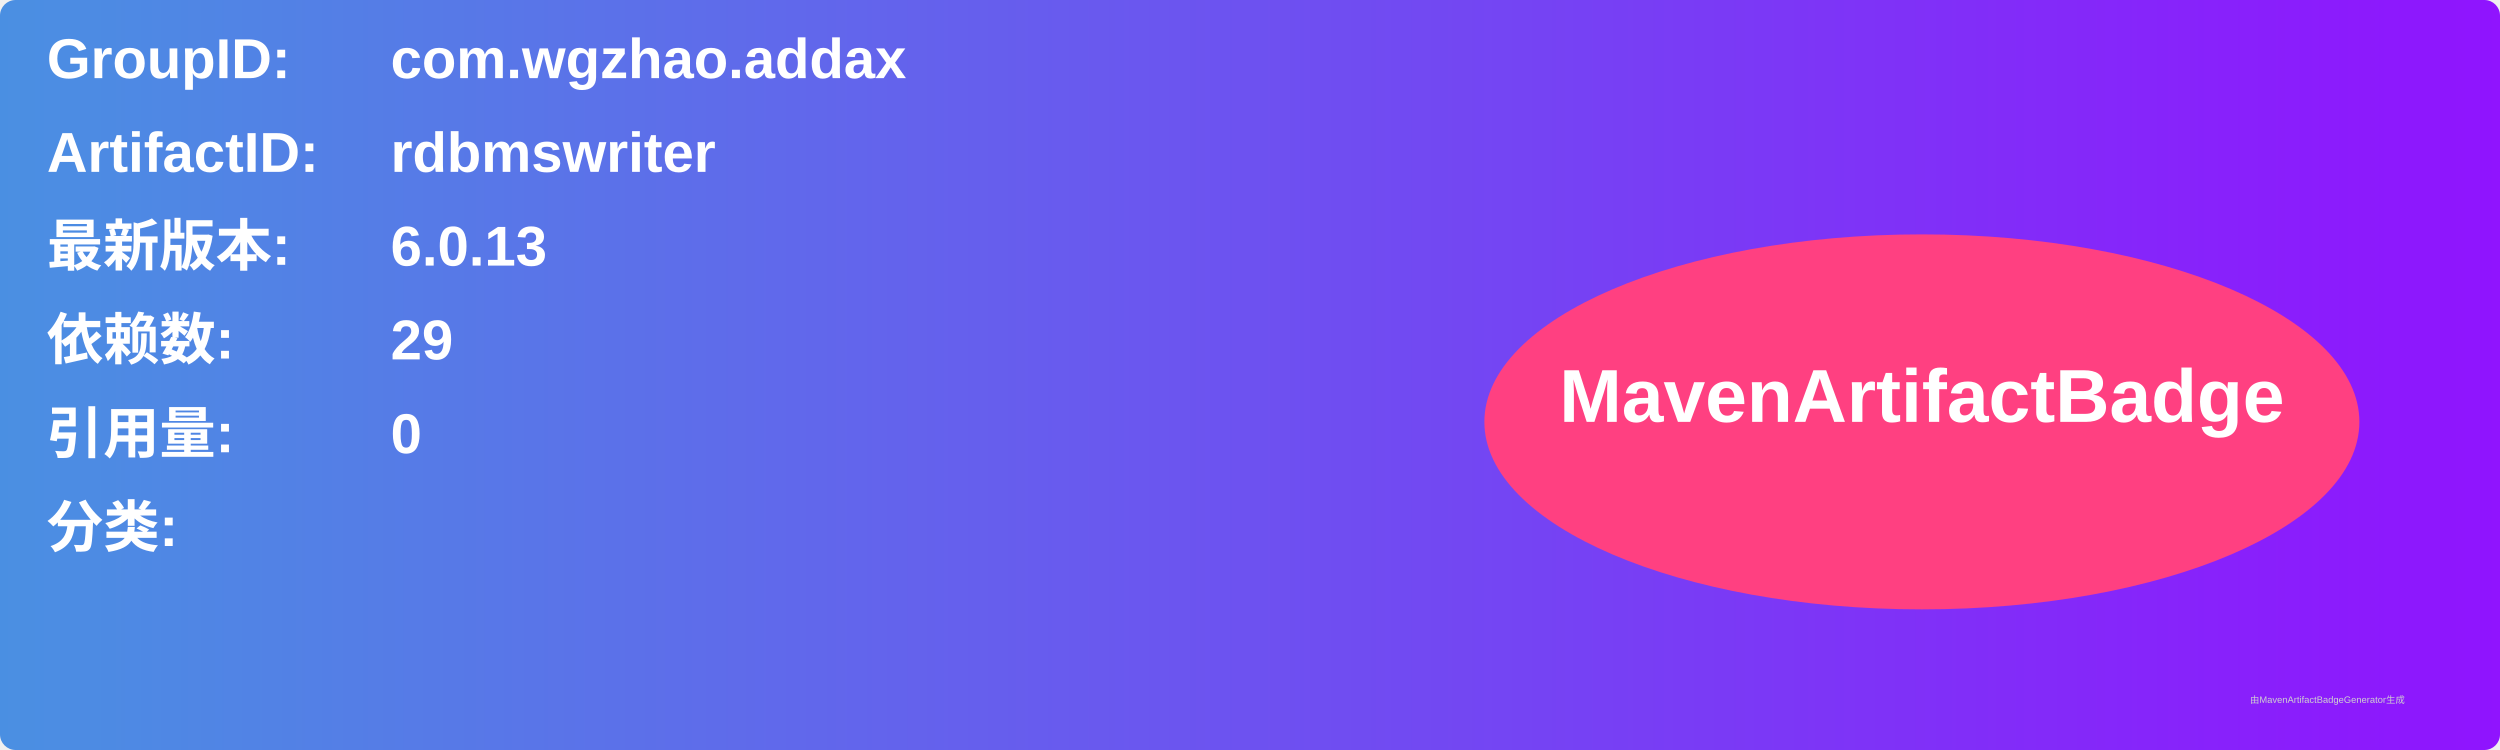
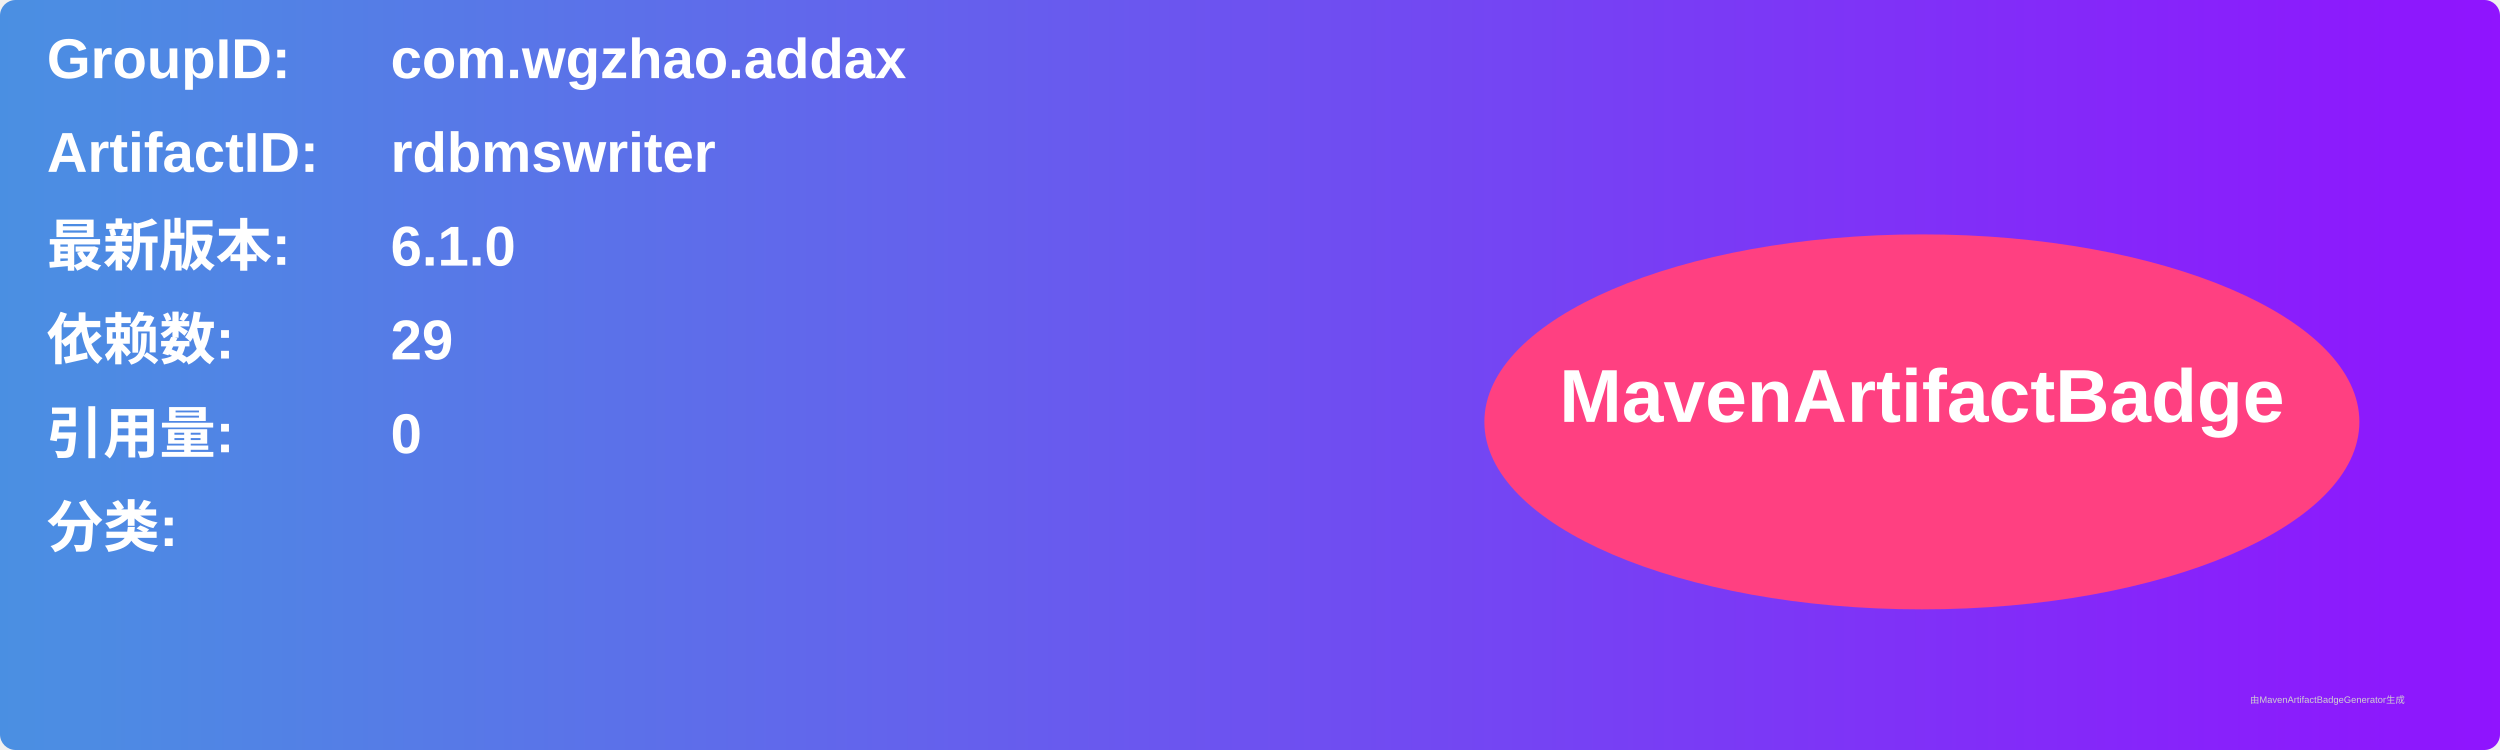
<svg xmlns="http://www.w3.org/2000/svg" width="800" height="240" viewBox="0 0 800 240">
  <linearGradient id="grad" x1="0%" y1="0%" x2="100%" y2="0%">
    <stop offset="0%" stop-color="#4a90e2" />
    <stop offset="100%" stop-color="#9013fe" />
  </linearGradient>
  <rect width="100%" height="100%" rx="5" ry="5" fill="url(#grad)" />
  <g transform="translate(15, 15)">
    <text x="0" y="10" font-family="Arial" font-size="18" fill="white" font-weight="bold" width="260">GroupID:</text>
    <text x="110" y="10" font-family="Arial" font-size="18" fill="white" font-weight="bold" width="460">com.wgzhao.addax</text>
    <text x="0" y="40" font-family="Arial" font-size="18" fill="white" font-weight="bold" width="260">ArtifactID:</text>
    <text x="110" y="40" font-family="Arial" font-size="18" fill="white" font-weight="bold" width="460">rdbmswriter</text>
    <text x="0" y="70" font-family="Arial" font-size="18" fill="white" font-weight="bold">最新版本:</text>
    <text x="110" y="70" font-family="Arial" font-size="18" fill="white" font-weight="bold">
-       <tspan font-weight="bold">6.0.13</tspan>
+       <tspan font-weight="bold">6.1.0</tspan>
    </text>
    <text x="0" y="100" font-family="Arial" font-size="18" fill="white" font-weight="bold">依赖数: </text>
    <text x="110" y="100" font-family="Arial" font-size="18" fill="white">
      <tspan font-weight="bold">29</tspan>
    </text>
    <text x="0" y="130" font-family="Arial" font-size="18" fill="white" font-weight="bold">引用量: </text>
    <text x="110" y="130" font-family="Arial" font-size="18" fill="white">
      <tspan font-weight="bold">0</tspan>
    </text>
    <text x="0" y="160" font-family="Arial" font-size="18" fill="white" font-weight="bold">分类:</text>
    <text x="10" y="190" font-family="Arial" font-size="10" fill="white">
      <tspan font-weight="bold" />
    </text>
    <ellipse cx="600" cy="120" rx="140" ry="60" fill="#ff4081" />
    <text x="600" y="120" text-anchor="middle" font-family="Arial" font-size="24" fill="white" font-weight="bold">MavenArtifactBadge</text>
  </g>
  <text x="720" y="225" font-family="Arial" font-size="3" fill="#d0d0d0">由MavenArtifactBadgeGenerator生成</text>
</svg>
